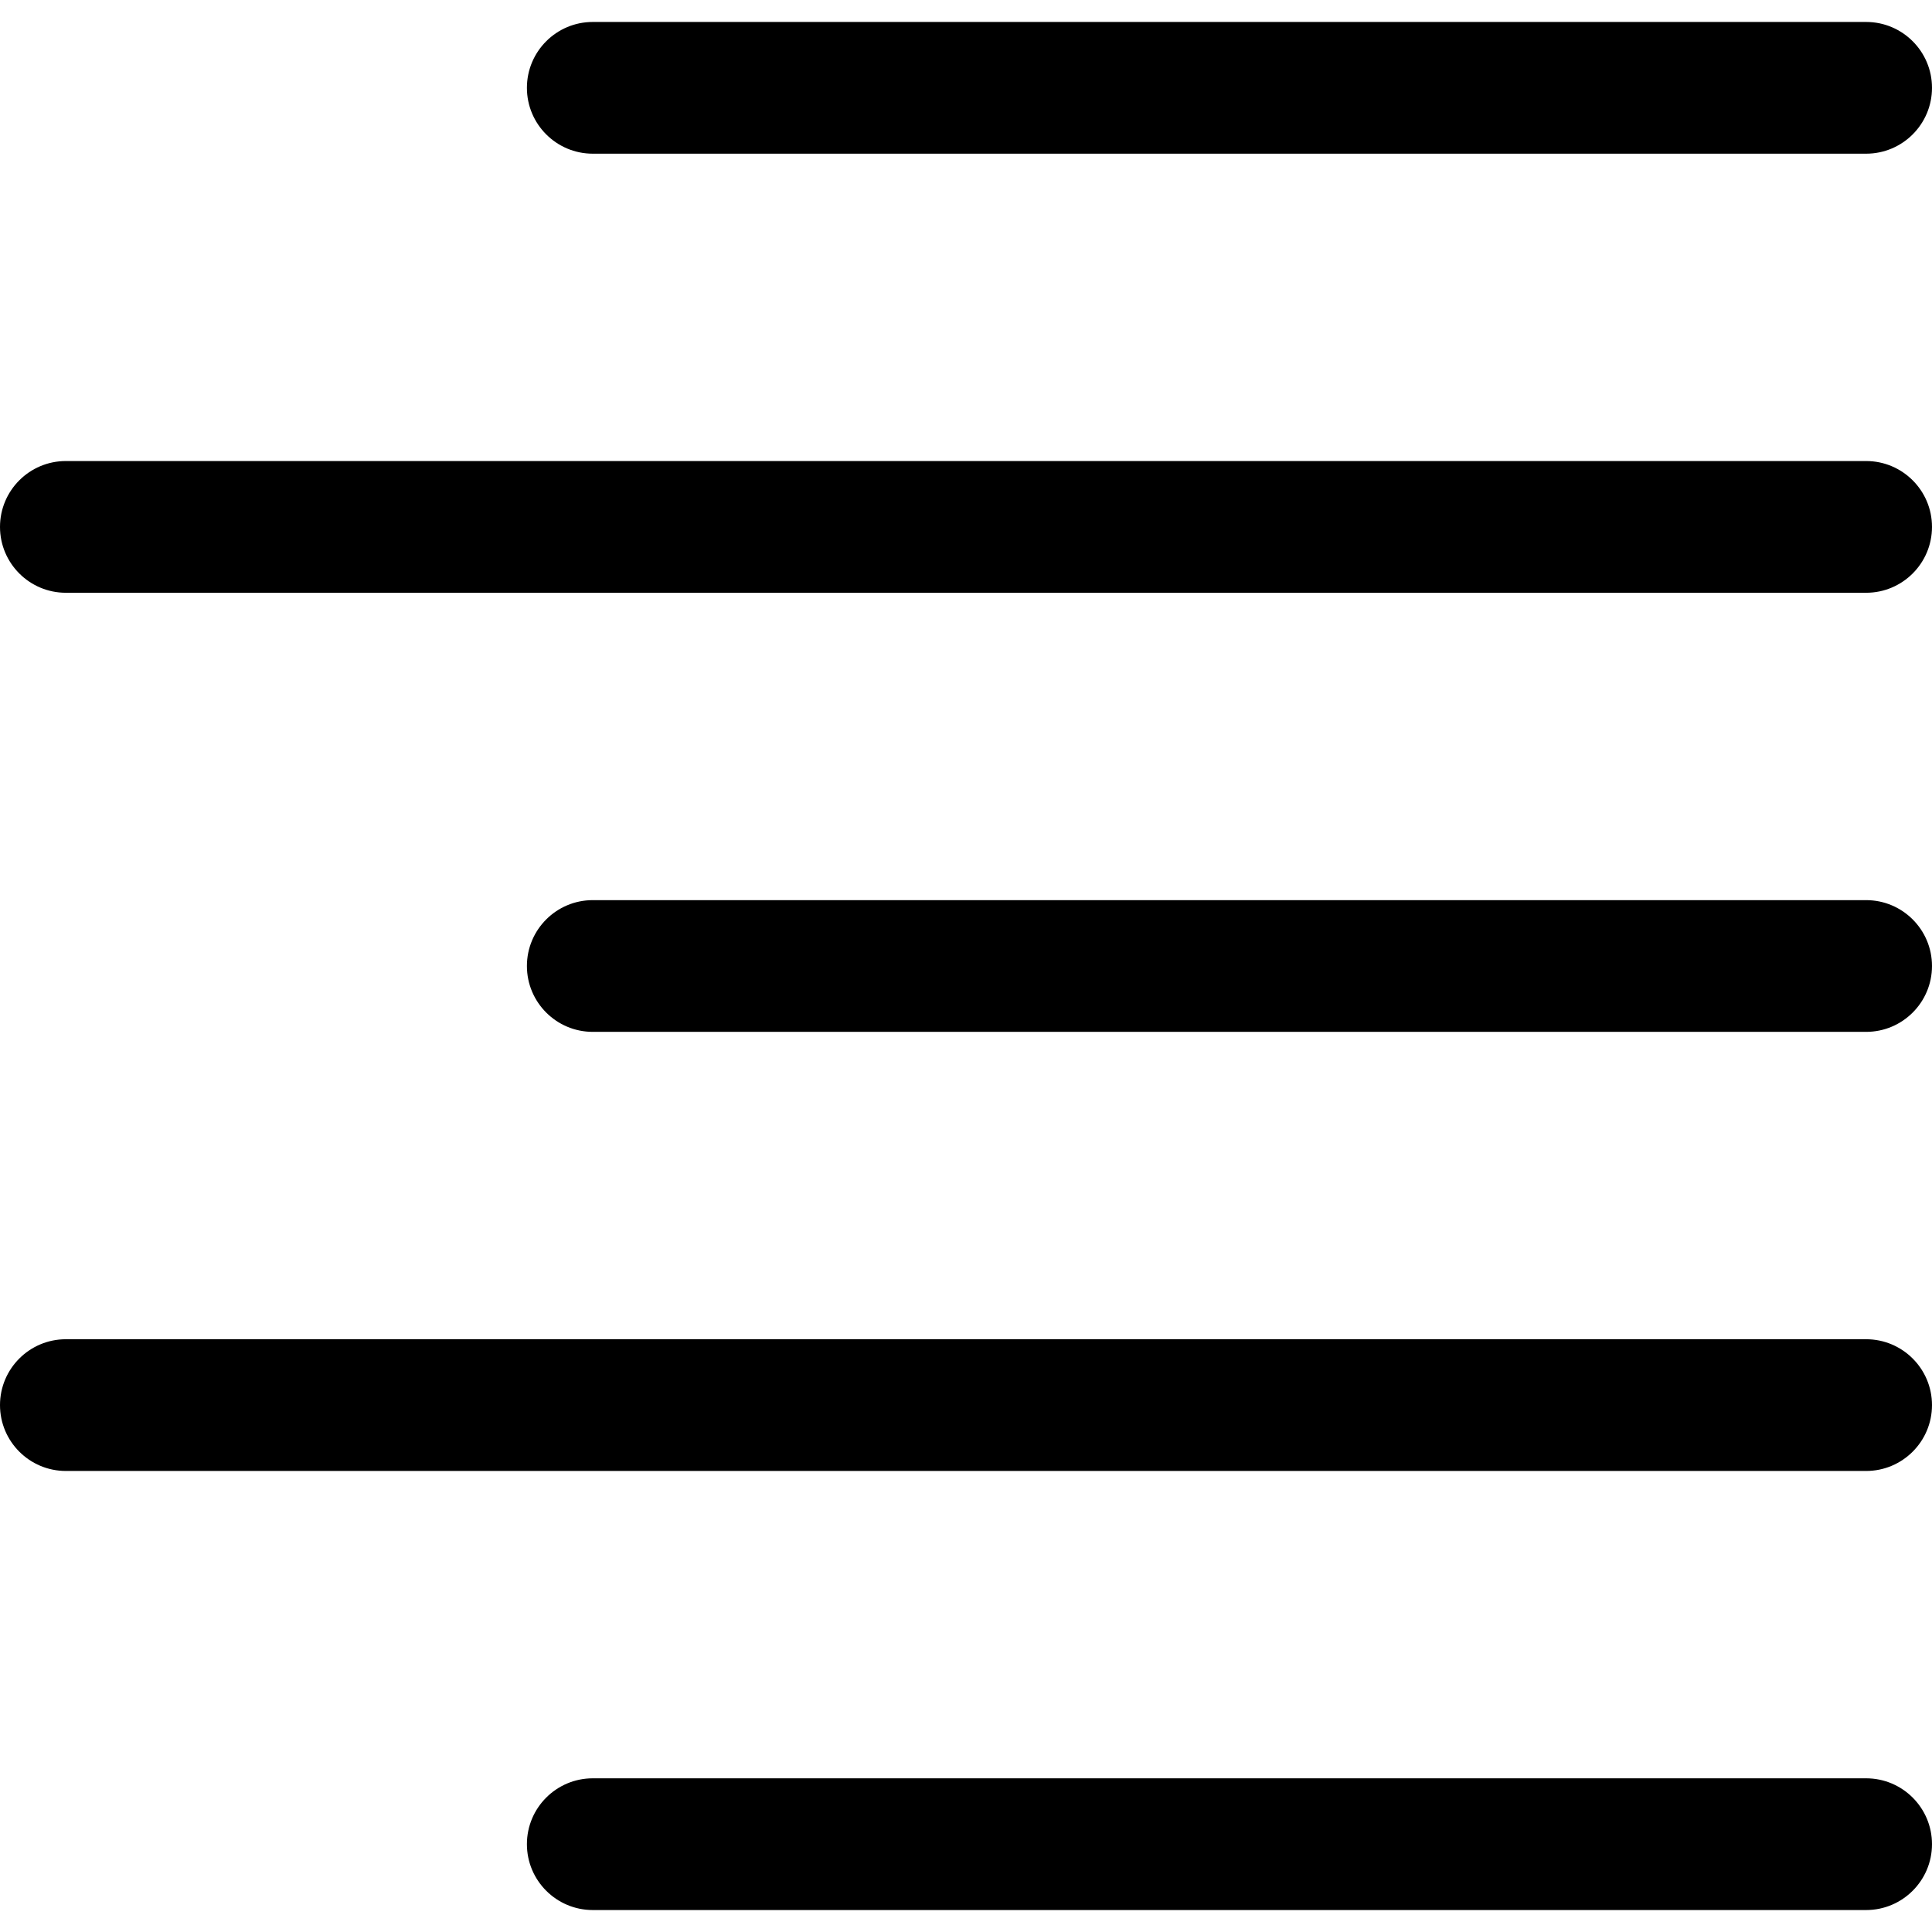
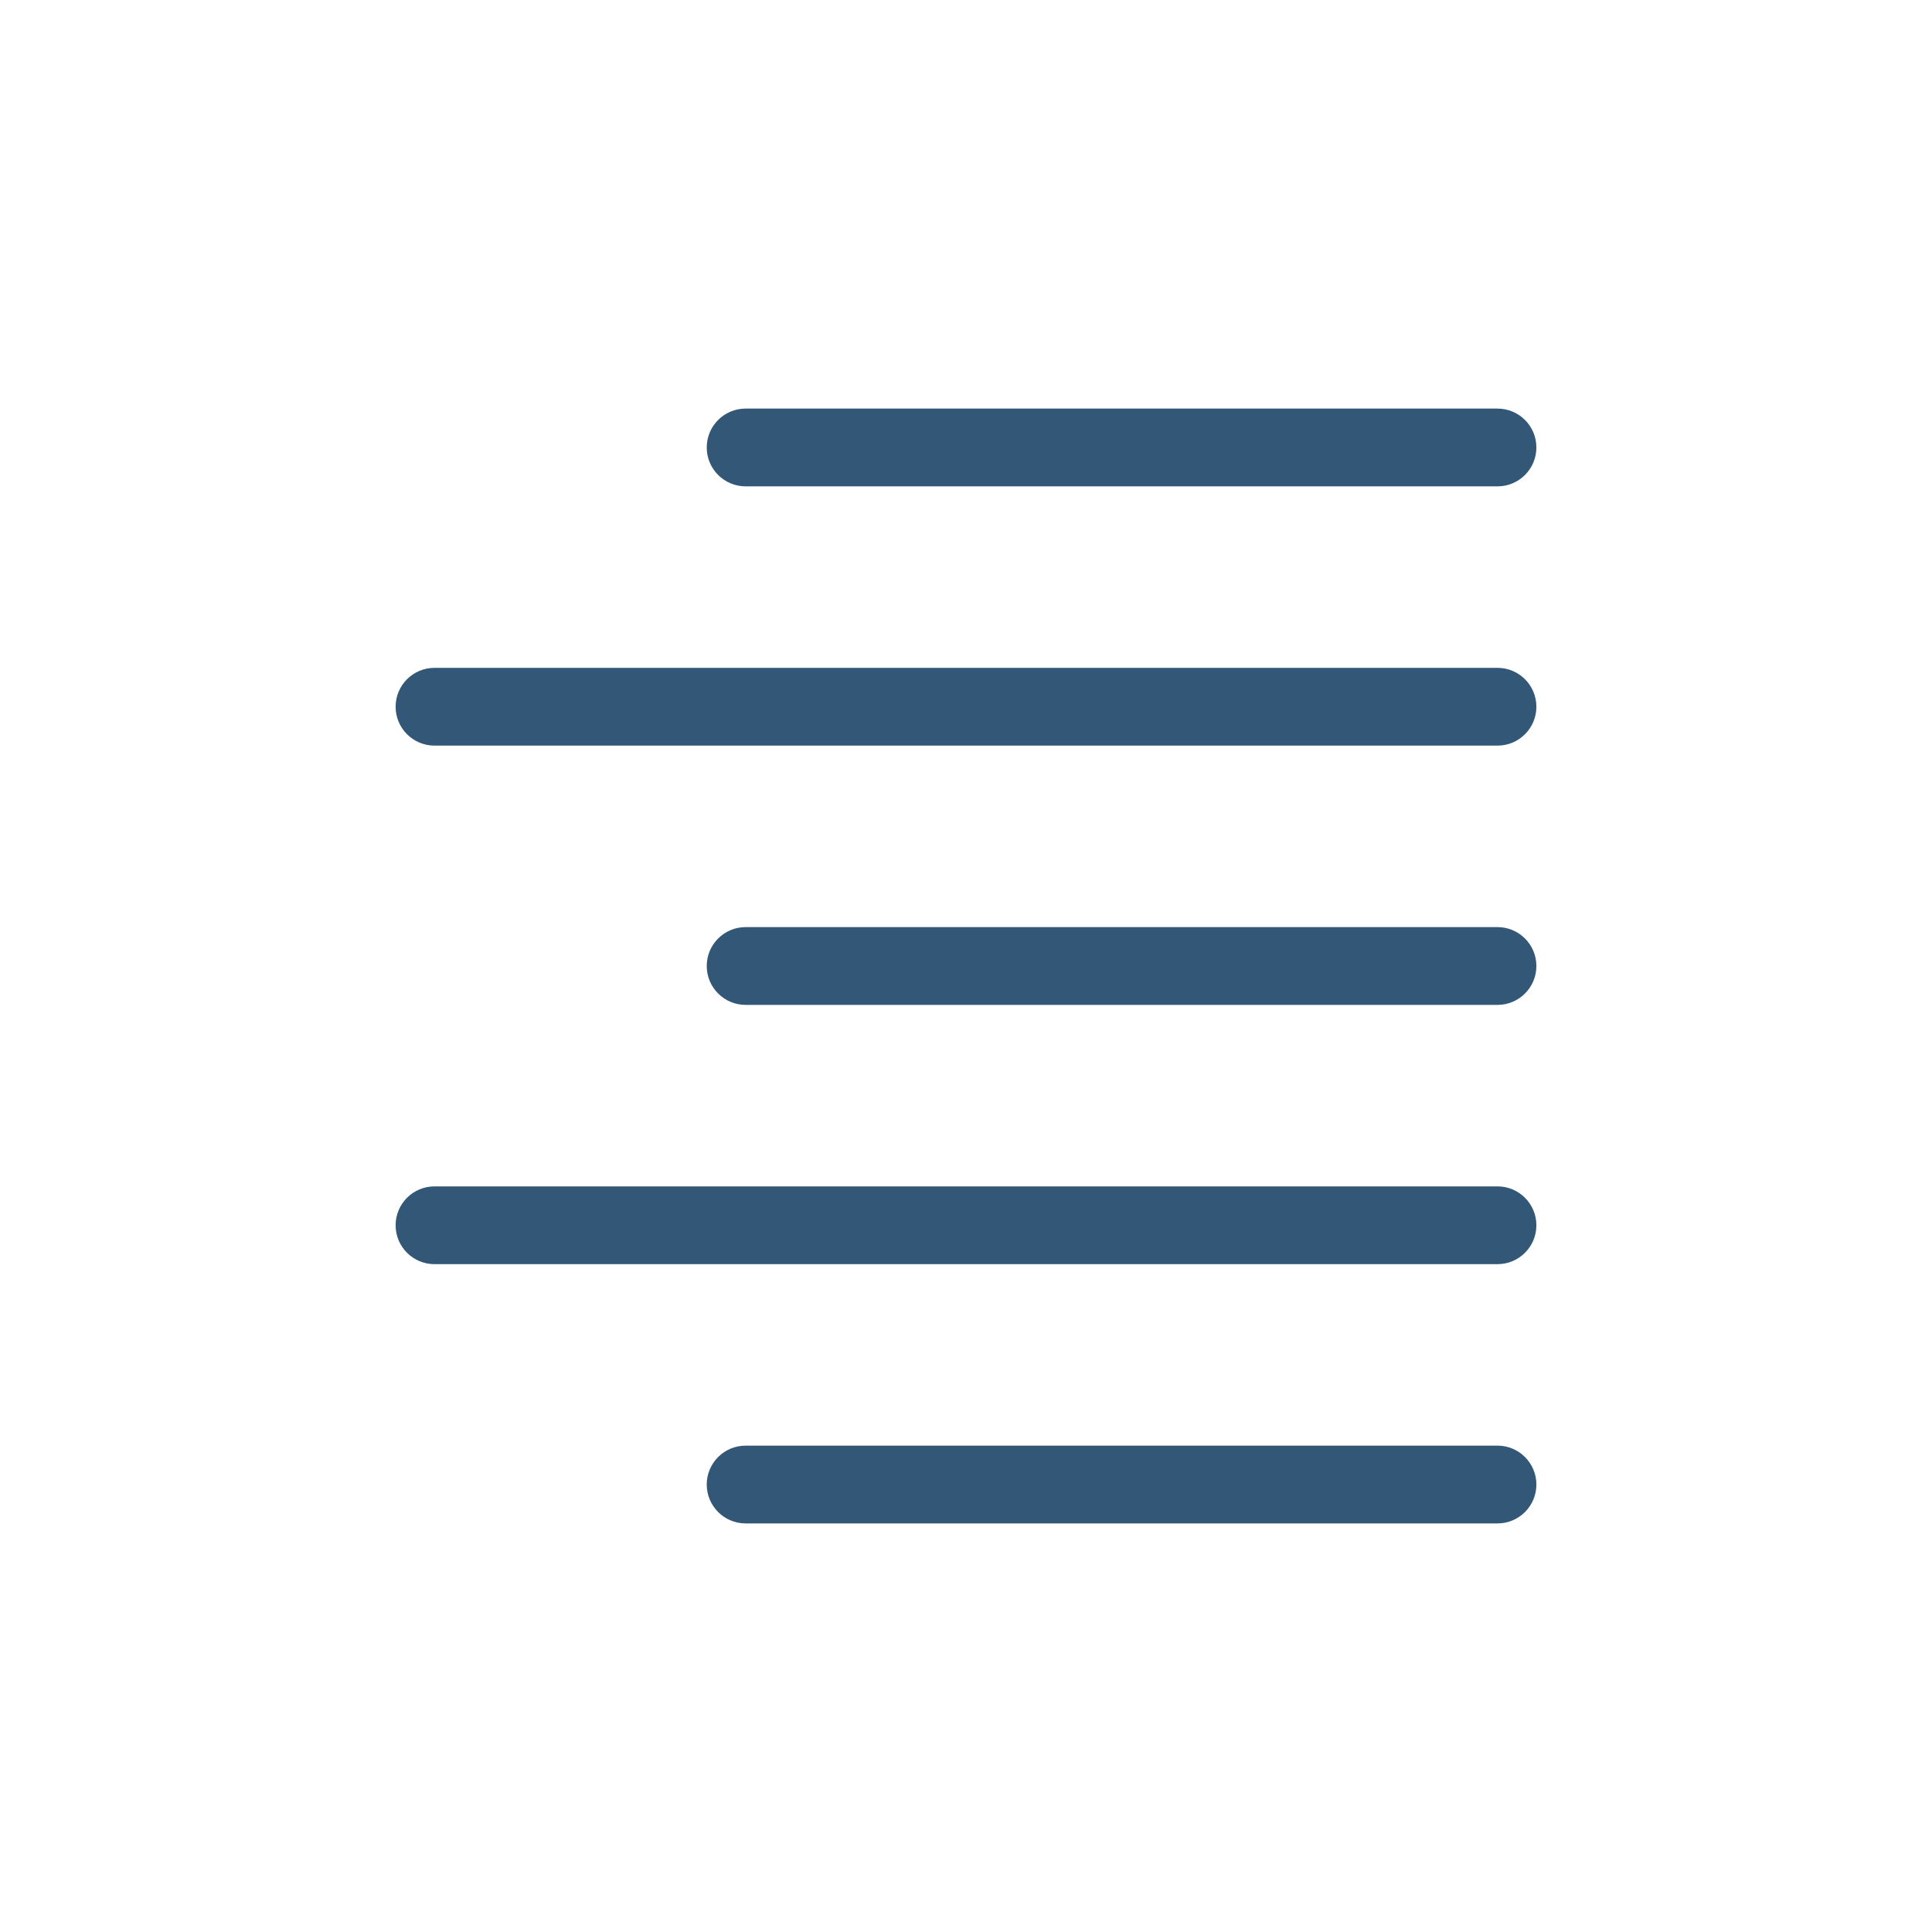
- <svg xmlns="http://www.w3.org/2000/svg" height="469pt" viewBox="0 -5 469.333 469" width="469pt">
-   <path d="m453.332 32.168h-309.332c-8.832 0-16-7.168-16-16s7.168-16 16-16h309.332c8.832 0 16 7.168 16 16s-7.168 16-16 16zm0 0" />
-   <path d="m453.332 138.832h-437.332c-8.832 0-16-7.168-16-16s7.168-16 16-16h437.332c8.832 0 16 7.168 16 16s-7.168 16-16 16zm0 0" />
-   <path d="m453.332 245.5h-309.332c-8.832 0-16-7.168-16-16s7.168-16 16-16h309.332c8.832 0 16 7.168 16 16s-7.168 16-16 16zm0 0" />
-   <path d="m453.332 352.168h-437.332c-8.832 0-16-7.168-16-16s7.168-16 16-16h437.332c8.832 0 16 7.168 16 16s-7.168 16-16 16zm0 0" />
-   <path d="m453.332 458.832h-309.332c-8.832 0-16-7.168-16-16s7.168-16 16-16h309.332c8.832 0 16 7.168 16 16s-7.168 16-16 16zm0 0" />
+ <svg xmlns="http://www.w3.org/2000/svg" height="512pt" viewBox="0 -5 682.667 682.667" width="512pt" version="1.1" id="svg12">
+   <defs id="defs16" />
+   <g id="g833" transform="matrix(0.858857,0,0,0.858857,139.7888,139.2257)" style="stroke-width:1.164;fill:#335777;fill-opacity:1">
+     <path id="path2" d="M 453.332,32.168 H 144 c -8.832,0 -16,-7.168 -16,-16 0,-8.832 7.168,-16 16,-16 h 309.332 c 8.832,0 16,7.168 16,16 0,8.832 -7.168,16 -16,16 z m 0,0" style="stroke-width:1.164;fill:#335777;fill-opacity:1" />
+     <path id="path4" d="M 453.332,138.832 H 16 c -8.832,0 -16,-7.168 -16,-16 0,-8.832 7.168,-16 16,-16 h 437.332 c 8.832,0 16,7.168 16,16 0,8.832 -7.168,16 -16,16 z m 0,0" style="stroke-width:1.164;fill:#335777;fill-opacity:1" />
+     <path id="path6" d="M 453.332,245.5 H 144 c -8.832,0 -16,-7.168 -16,-16 0,-8.832 7.168,-16 16,-16 h 309.332 c 8.832,0 16,7.168 16,16 0,8.832 -7.168,16 -16,16 z m 0,0" style="stroke-width:1.164;fill:#335777;fill-opacity:1" />
+     <path id="path8" d="M 453.332,352.168 H 16 c -8.832,0 -16,-7.168 -16,-16 0,-8.832 7.168,-16 16,-16 h 437.332 c 8.832,0 16,7.168 16,16 0,8.832 -7.168,16 -16,16 z m 0,0" style="stroke-width:1.164;fill:#335777;fill-opacity:1" />
+     <path id="path10" d="M 453.332,458.832 H 144 c -8.832,0 -16,-7.168 -16,-16 0,-8.832 7.168,-16 16,-16 h 309.332 c 8.832,0 16,7.168 16,16 0,8.832 -7.168,16 -16,16 z m 0,0" style="stroke-width:1.164;fill:#335777;fill-opacity:1" />
+   </g>
</svg>
